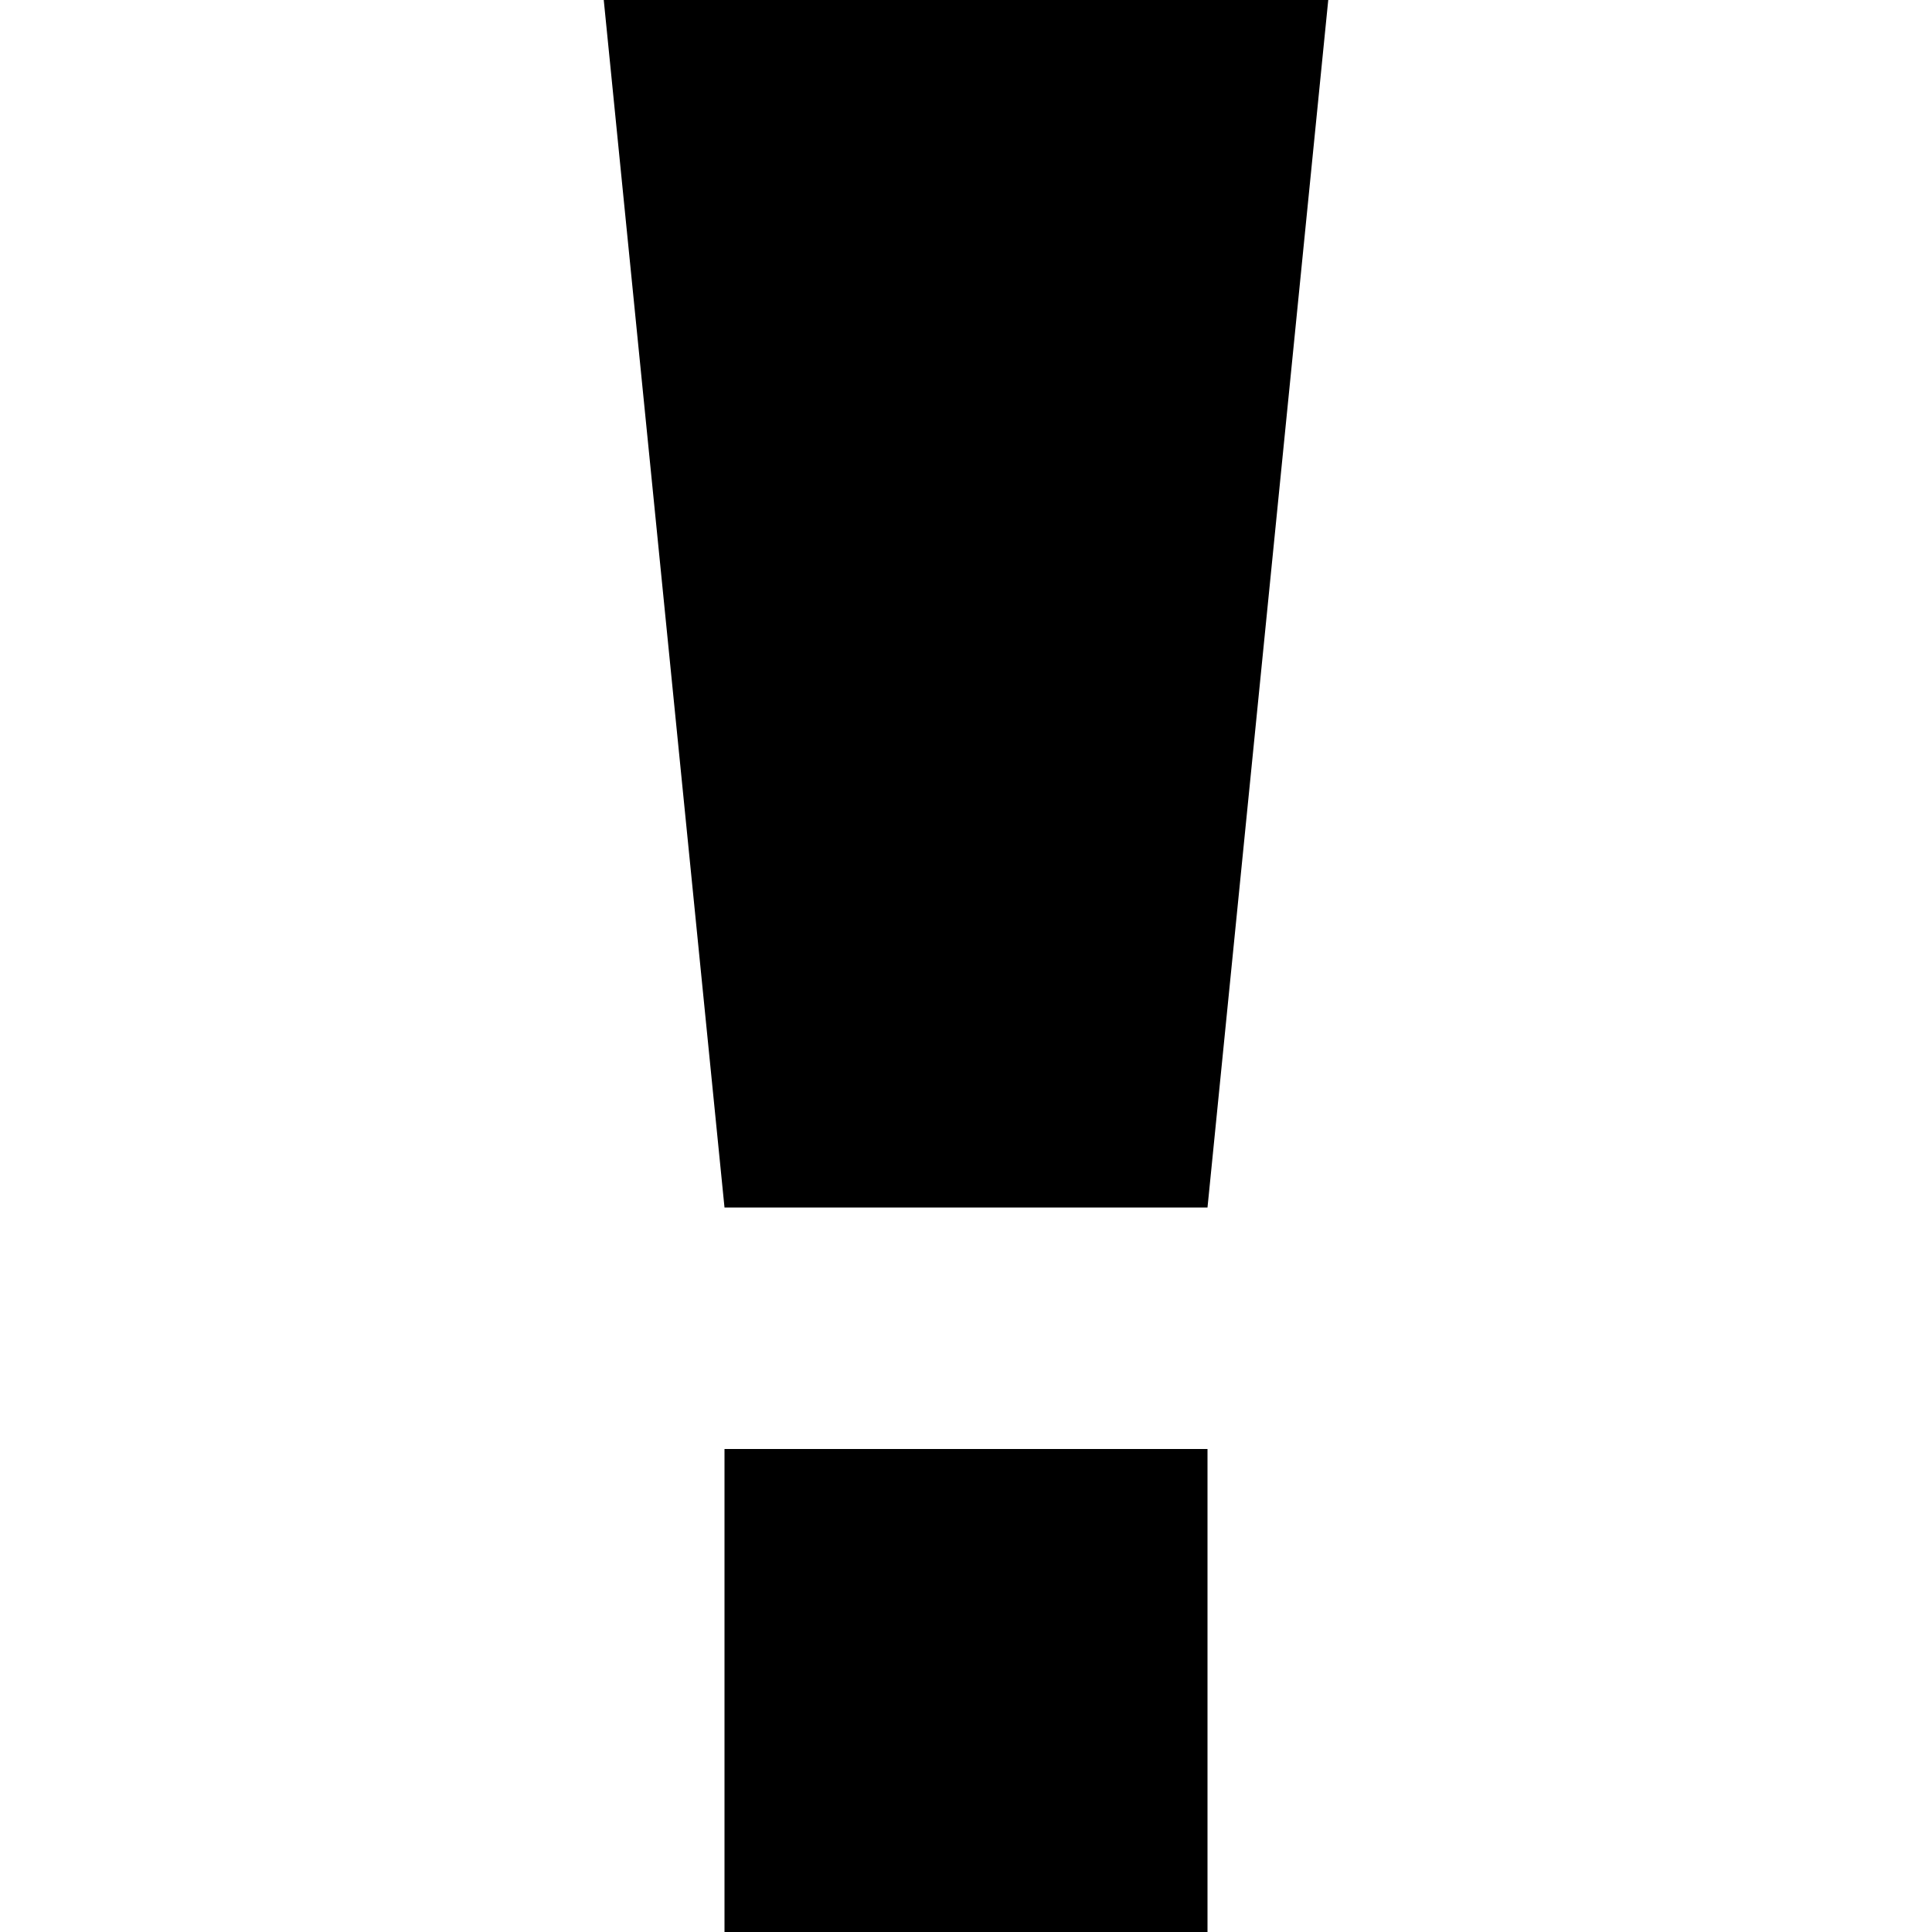
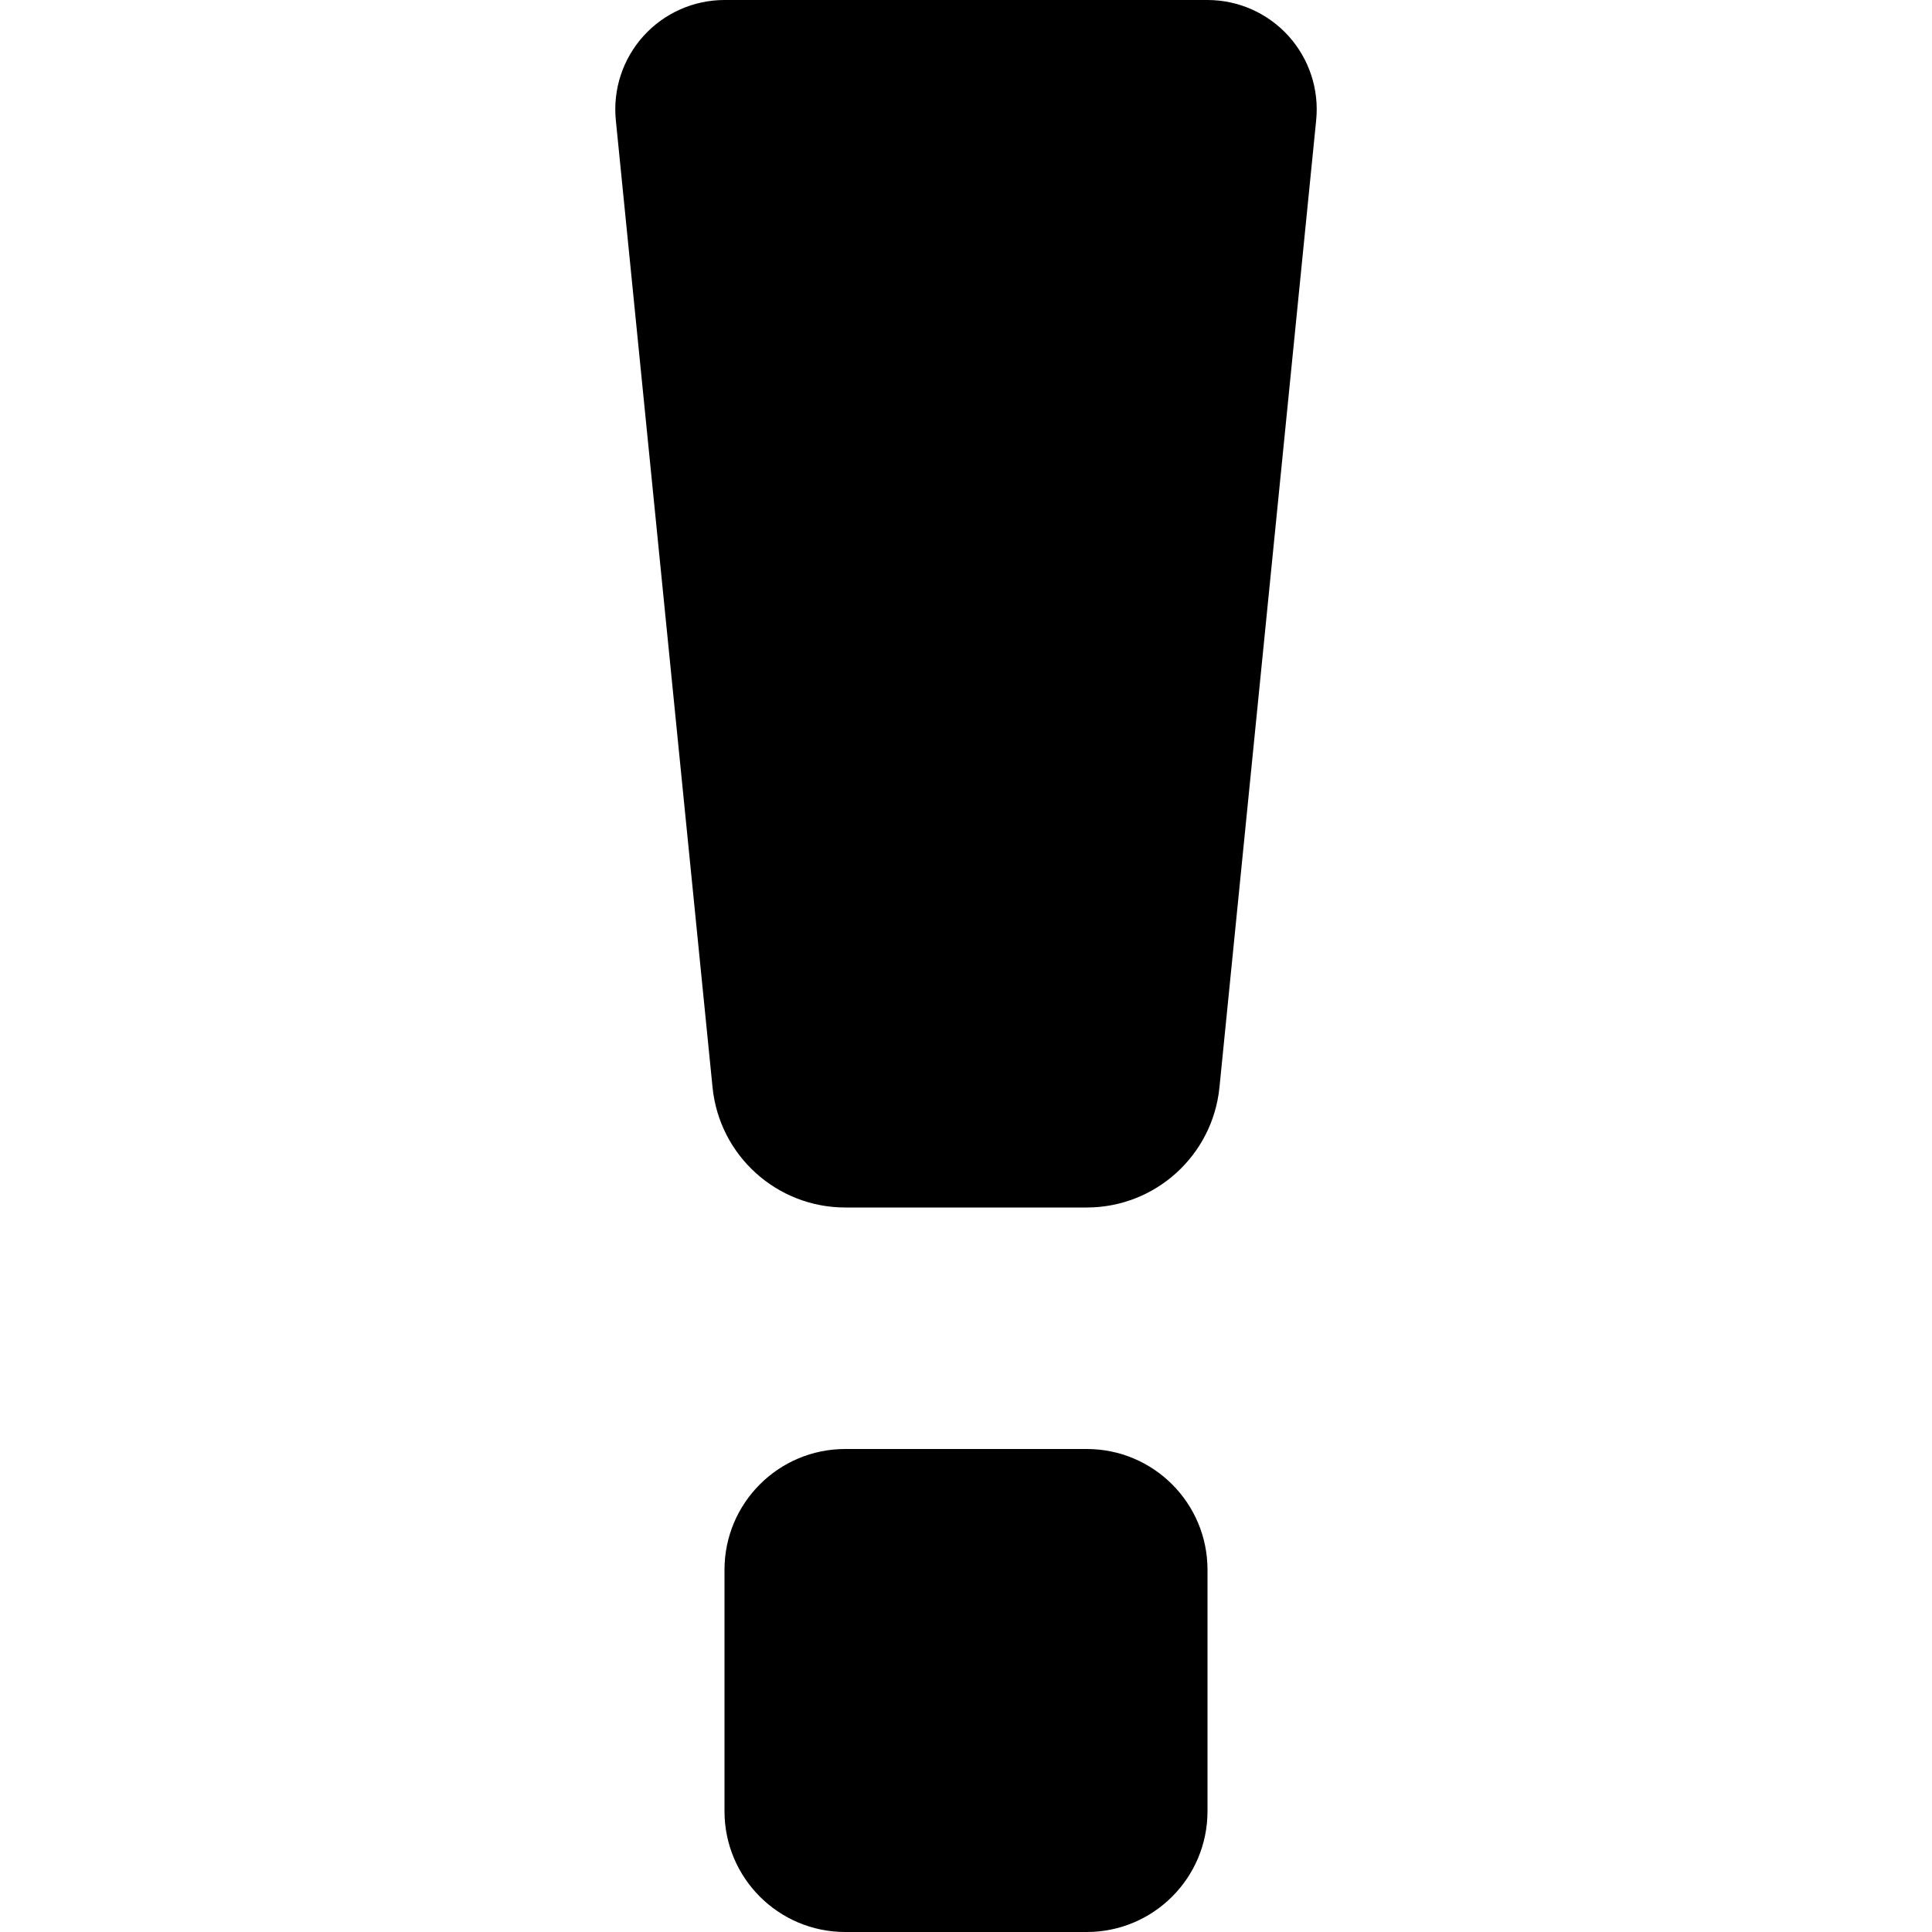
<svg xmlns="http://www.w3.org/2000/svg" width="16" height="16" version="1.1" viewBox="0 0 16 16">
-   <path d="m5 0h6l-1 10h-4zm1 12h4v4h-4z" />
+   <path d="m6 0h4a0.905 0.905 47.855 0 1 0.9 0.995l-0.801 8.01a1.105 1.105 137.86 0 1-1.099 0.995h-2a1.105 1.105 42.145 0 1-1.099-0.995l-0.801-8.01a0.905 0.905 132.14 0 1 0.9-0.995zm1 12h2a1 1 45 0 1 1 1v2a1 1 135 0 1-1 1h-2a1 1 45 0 1-1-1v-2a1 1 135 0 1 1-1z" />
</svg>
